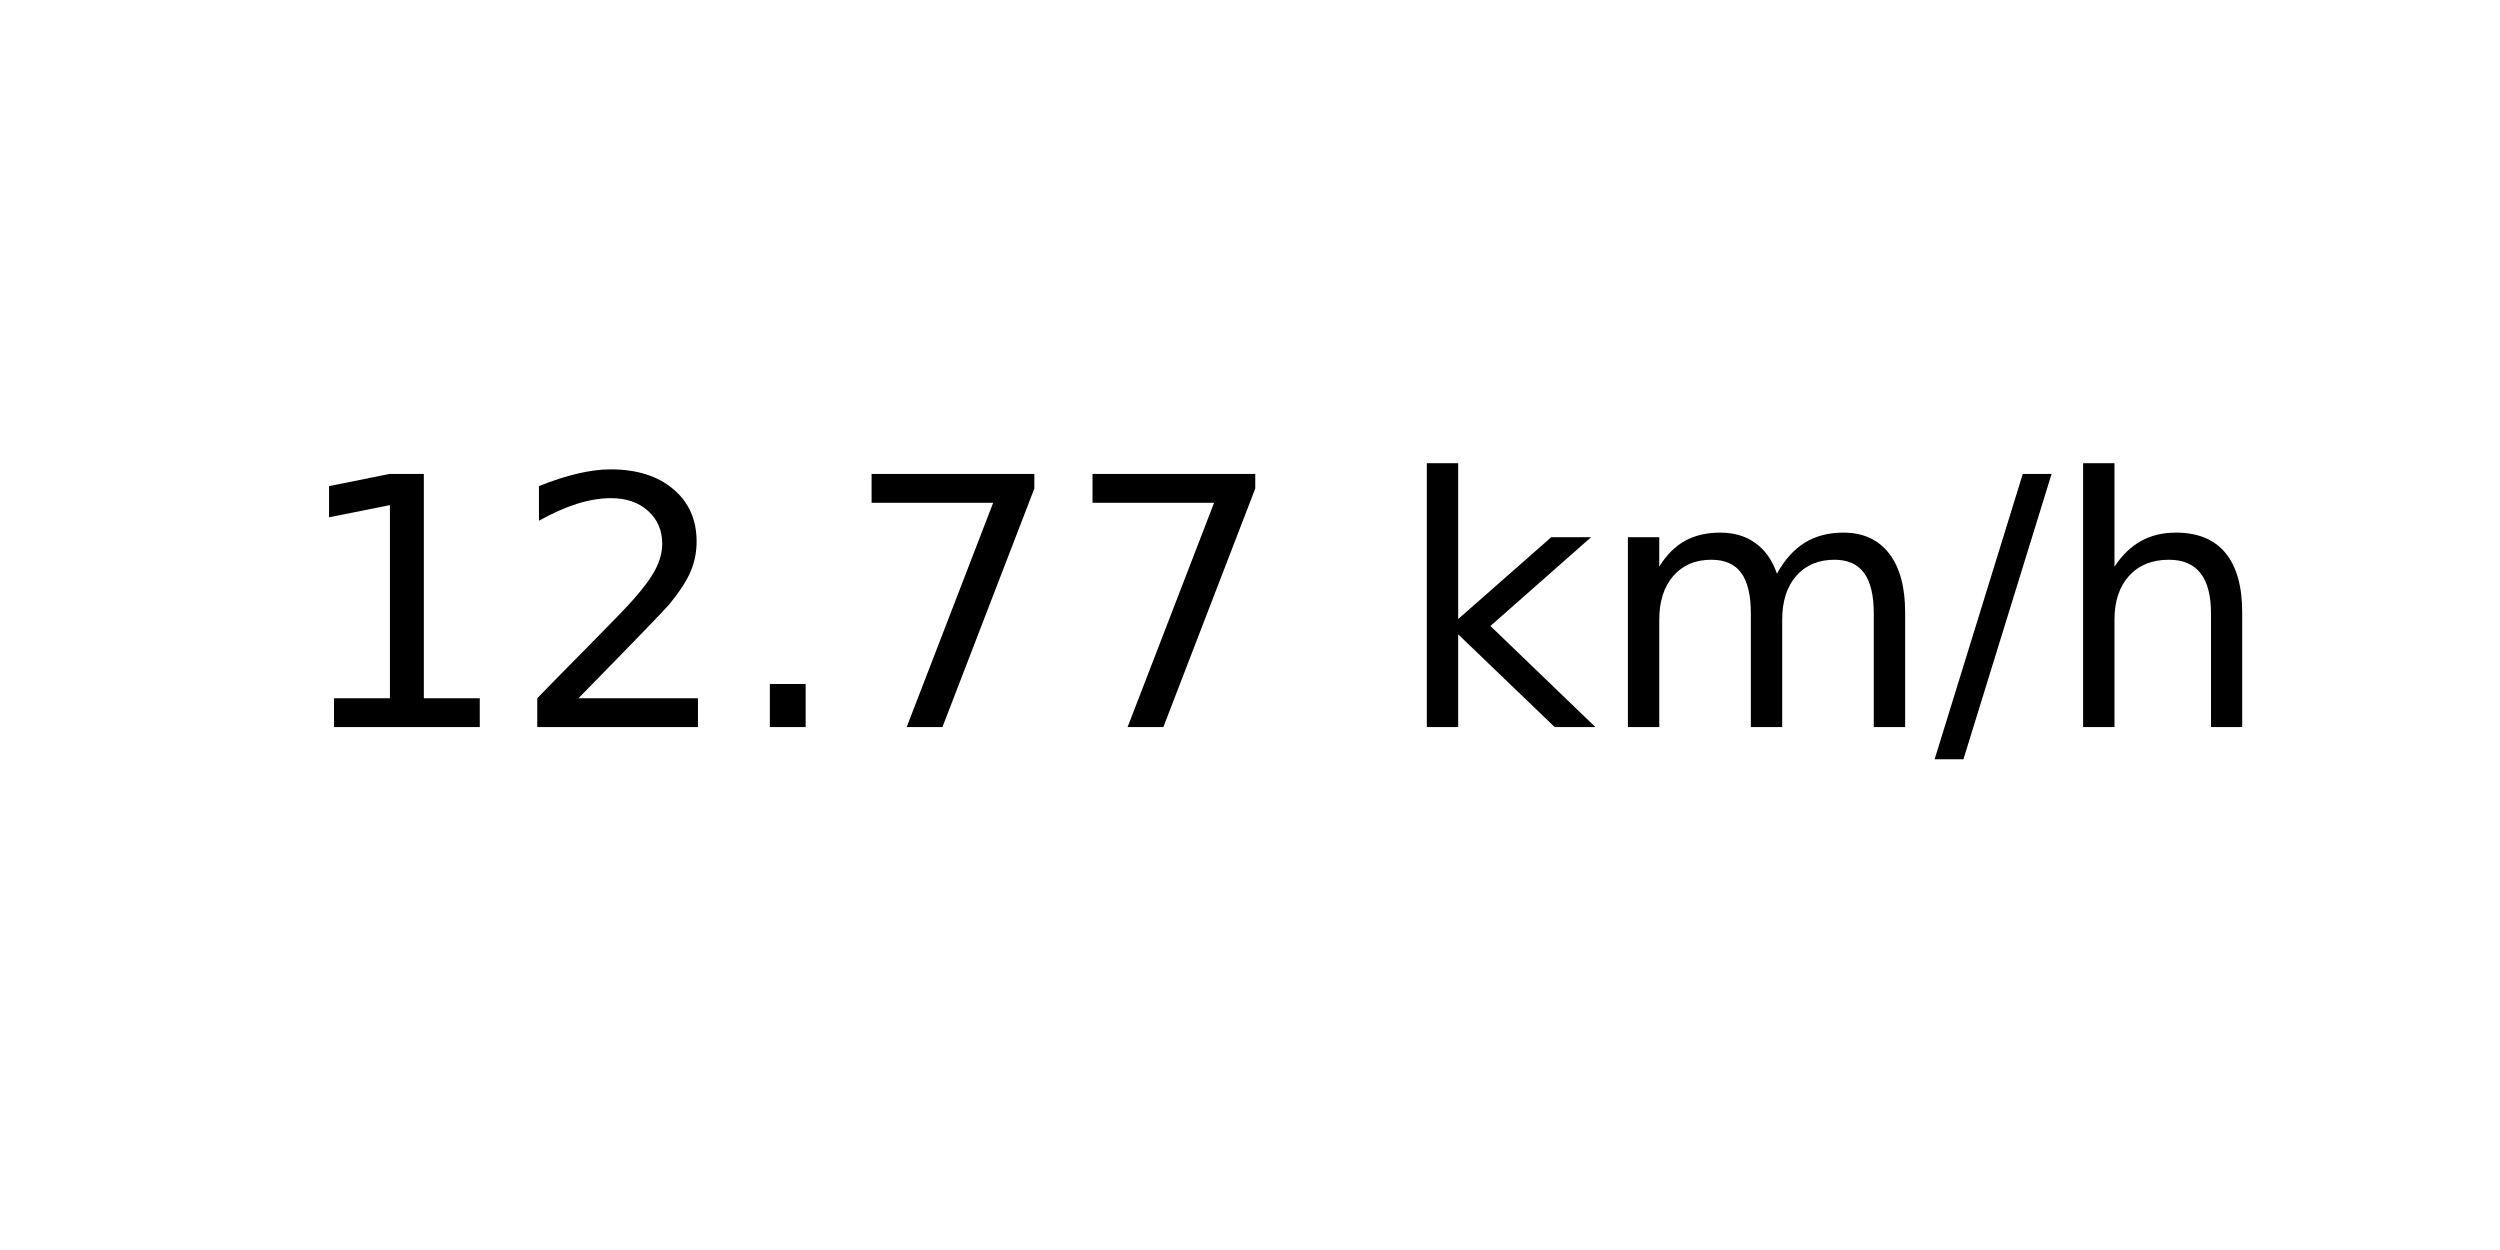
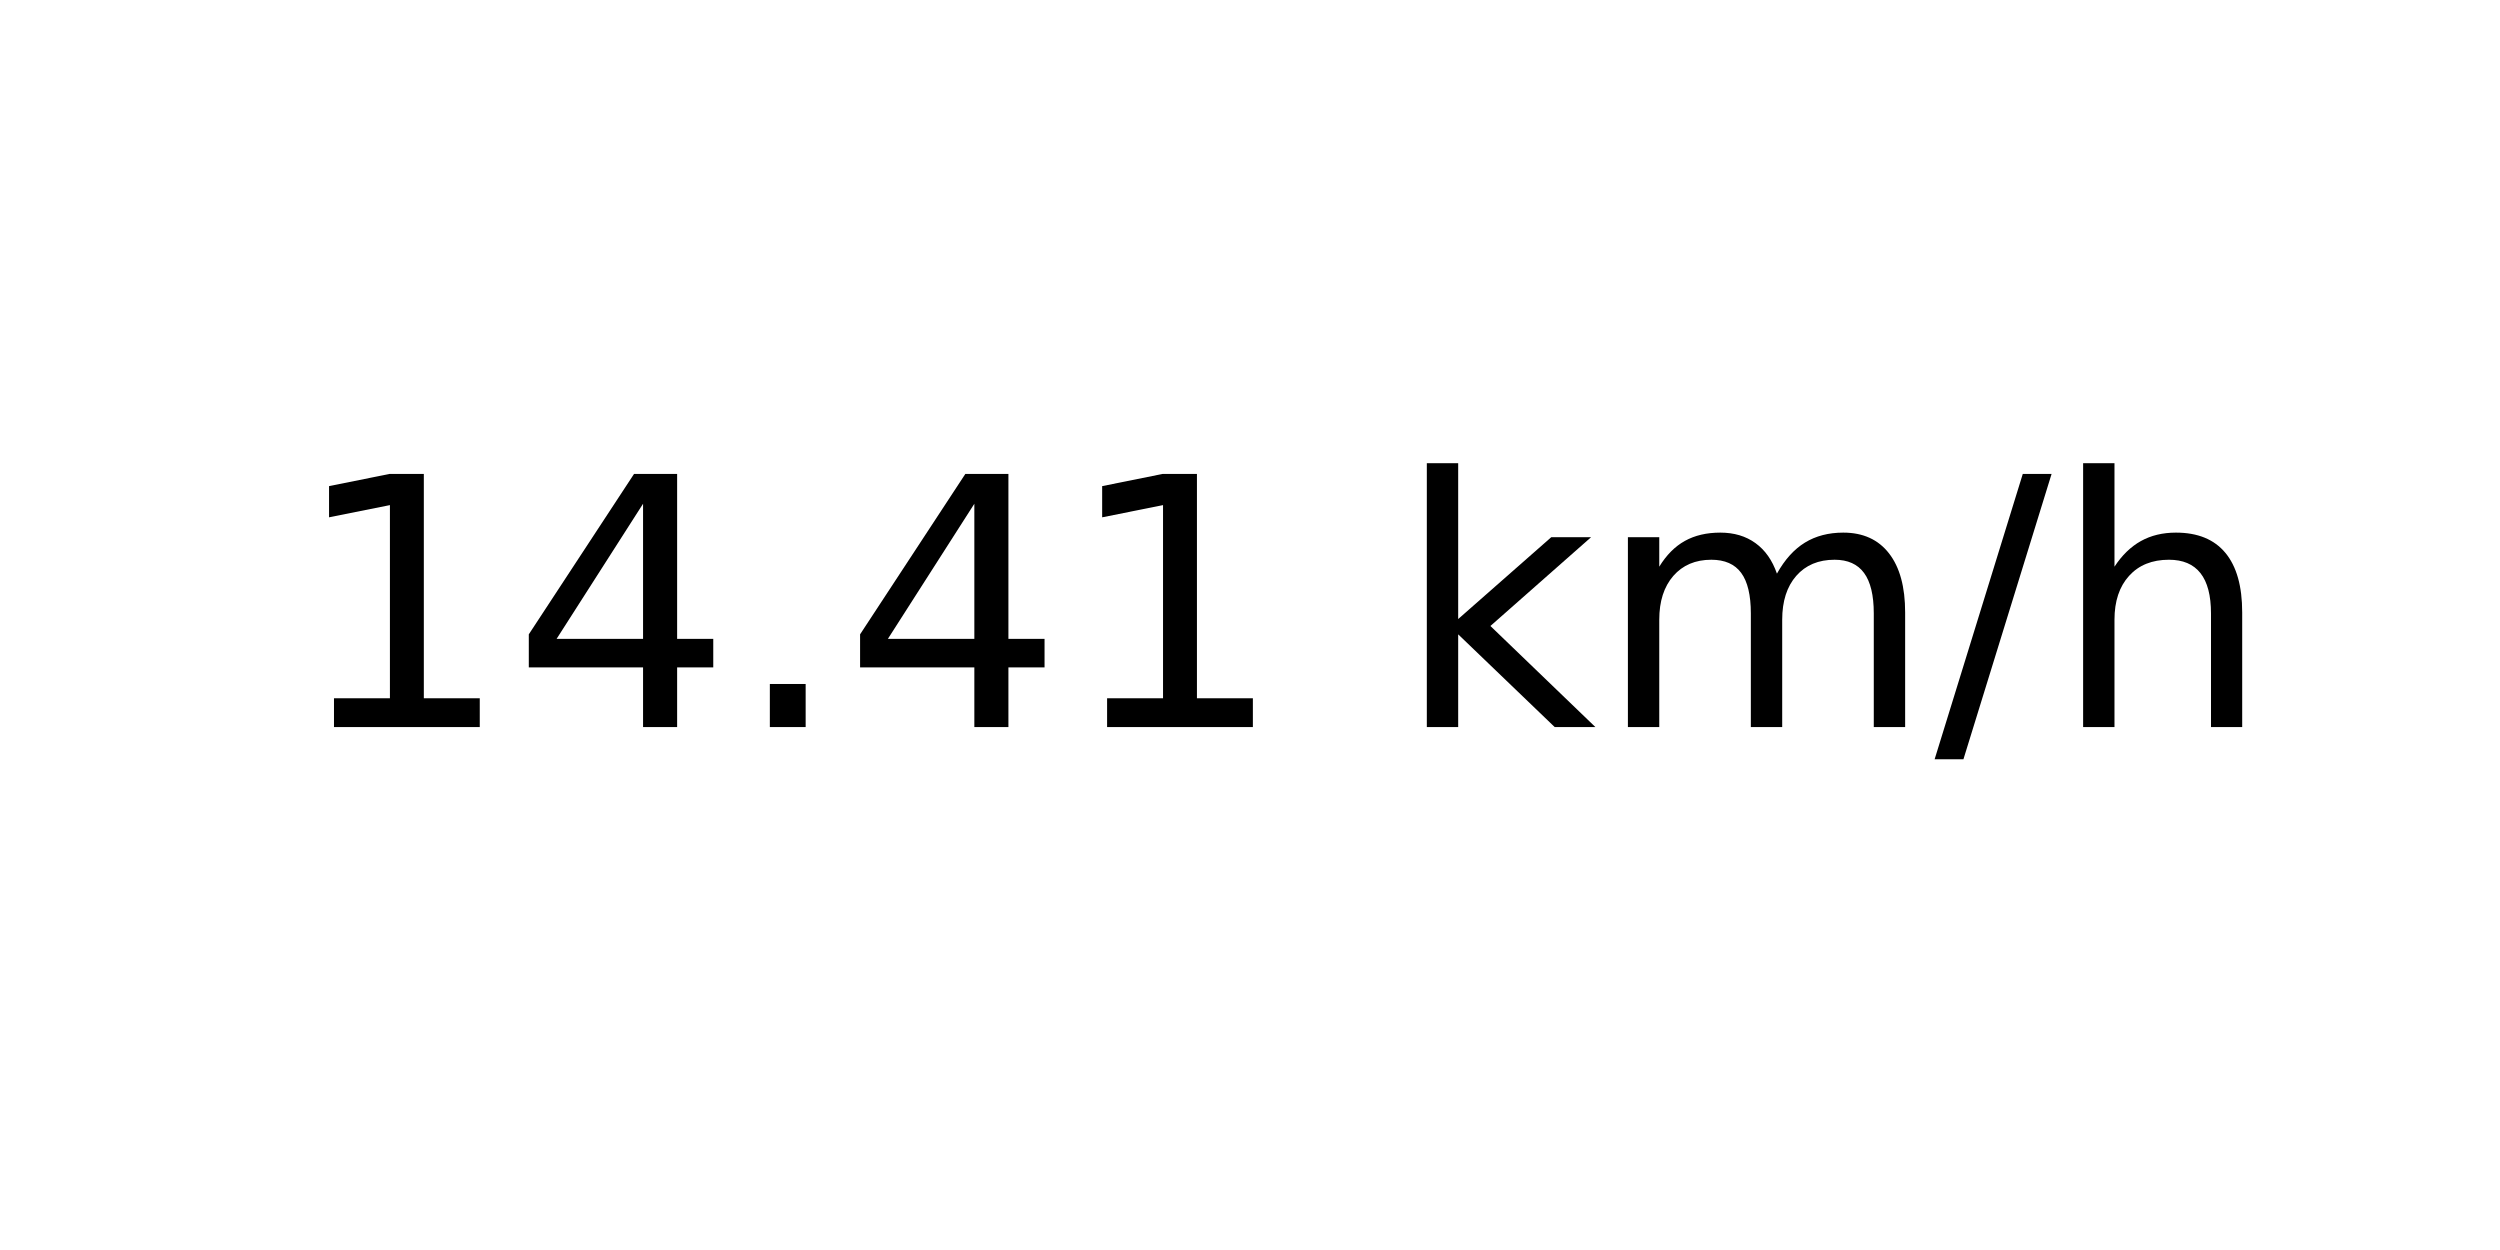
<svg xmlns="http://www.w3.org/2000/svg" xmlns:xlink="http://www.w3.org/1999/xlink" width="72pt" height="36pt" viewBox="0 0 72 36" version="1.1">
  <defs>
    <style type="text/css">*{stroke-linejoin: round; stroke-linecap: butt}</style>
  </defs>
  <g id="figure_1">
    <g id="axes_1">
      <g id="text_1">
        <g transform="translate(8.378125 20.93937) scale(0.1 -0.1)">
          <defs>
            <path id="DejaVuSans-31" d="M 794 531  L 1825 531  L 1825 4091  L 703 3866  L 703 4441  L 1819 4666  L 2450 4666  L 2450 531  L 3481 531  L 3481 0  L 794 0  L 794 531  z " transform="scale(0.015625)" />
-             <path id="DejaVuSans-32" d="M 1228 531  L 3431 531  L 3431 0  L 469 0  L 469 531  Q 828 903 1448 1529  Q 2069 2156 2228 2338  Q 2531 2678 2651 2914  Q 2772 3150 2772 3378  Q 2772 3750 2511 3984  Q 2250 4219 1831 4219  Q 1534 4219 1204 4116  Q 875 4013 500 3803  L 500 4441  Q 881 4594 1212 4672  Q 1544 4750 1819 4750  Q 2544 4750 2975 4387  Q 3406 4025 3406 3419  Q 3406 3131 3298 2873  Q 3191 2616 2906 2266  Q 2828 2175 2409 1742  Q 1991 1309 1228 531  z " transform="scale(0.015625)" />
+             <path id="DejaVuSans-34" d="M 2419 4116  L 825 1625  L 2419 1625  L 2419 4116  z M 2253 4666  L 3047 4666  L 3047 1625  L 3713 1625  L 3713 1100  L 3047 1100  L 3047 0  L 2419 0  L 2419 1100  L 313 1100  L 313 1709  L 2253 4666  z " transform="scale(0.015625)" />
            <path id="DejaVuSans-2e" d="M 684 794  L 1344 794  L 1344 0  L 684 0  L 684 794  z " transform="scale(0.015625)" />
-             <path id="DejaVuSans-37" d="M 525 4666  L 3525 4666  L 3525 4397  L 1831 0  L 1172 0  L 2766 4134  L 525 4134  L 525 4666  z " transform="scale(0.015625)" />
            <path id="DejaVuSans-20" transform="scale(0.015625)" />
            <path id="DejaVuSans-6b" d="M 581 4863  L 1159 4863  L 1159 1991  L 2875 3500  L 3609 3500  L 1753 1863  L 3688 0  L 2938 0  L 1159 1709  L 1159 0  L 581 0  L 581 4863  z " transform="scale(0.015625)" />
            <path id="DejaVuSans-6d" d="M 3328 2828  Q 3544 3216 3844 3400  Q 4144 3584 4550 3584  Q 5097 3584 5394 3201  Q 5691 2819 5691 2113  L 5691 0  L 5113 0  L 5113 2094  Q 5113 2597 4934 2840  Q 4756 3084 4391 3084  Q 3944 3084 3684 2787  Q 3425 2491 3425 1978  L 3425 0  L 2847 0  L 2847 2094  Q 2847 2600 2669 2842  Q 2491 3084 2119 3084  Q 1678 3084 1418 2786  Q 1159 2488 1159 1978  L 1159 0  L 581 0  L 581 3500  L 1159 3500  L 1159 2956  Q 1356 3278 1631 3431  Q 1906 3584 2284 3584  Q 2666 3584 2933 3390  Q 3200 3197 3328 2828  z " transform="scale(0.015625)" />
            <path id="DejaVuSans-2f" d="M 1625 4666  L 2156 4666  L 531 -594  L 0 -594  L 1625 4666  z " transform="scale(0.015625)" />
            <path id="DejaVuSans-68" d="M 3513 2113  L 3513 0  L 2938 0  L 2938 2094  Q 2938 2591 2744 2837  Q 2550 3084 2163 3084  Q 1697 3084 1428 2787  Q 1159 2491 1159 1978  L 1159 0  L 581 0  L 581 4863  L 1159 4863  L 1159 2956  Q 1366 3272 1645 3428  Q 1925 3584 2291 3584  Q 2894 3584 3203 3211  Q 3513 2838 3513 2113  z " transform="scale(0.015625)" />
          </defs>
          <use xlink:href="#DejaVuSans-31" />
-           <use xlink:href="#DejaVuSans-32" x="63.623" />
+           <use xlink:href="#DejaVuSans-34" x="63.623" />
          <use xlink:href="#DejaVuSans-2e" x="127.246" />
-           <use xlink:href="#DejaVuSans-37" x="159.033" />
-           <use xlink:href="#DejaVuSans-37" x="222.656" />
+           <use xlink:href="#DejaVuSans-34" x="159.033" />
+           <use xlink:href="#DejaVuSans-31" x="222.656" />
          <use xlink:href="#DejaVuSans-20" x="286.279" />
          <use xlink:href="#DejaVuSans-6b" x="318.066" />
          <use xlink:href="#DejaVuSans-6d" x="375.977" />
          <use xlink:href="#DejaVuSans-2f" x="473.389" />
          <use xlink:href="#DejaVuSans-68" x="507.08" />
        </g>
      </g>
    </g>
  </g>
</svg>
